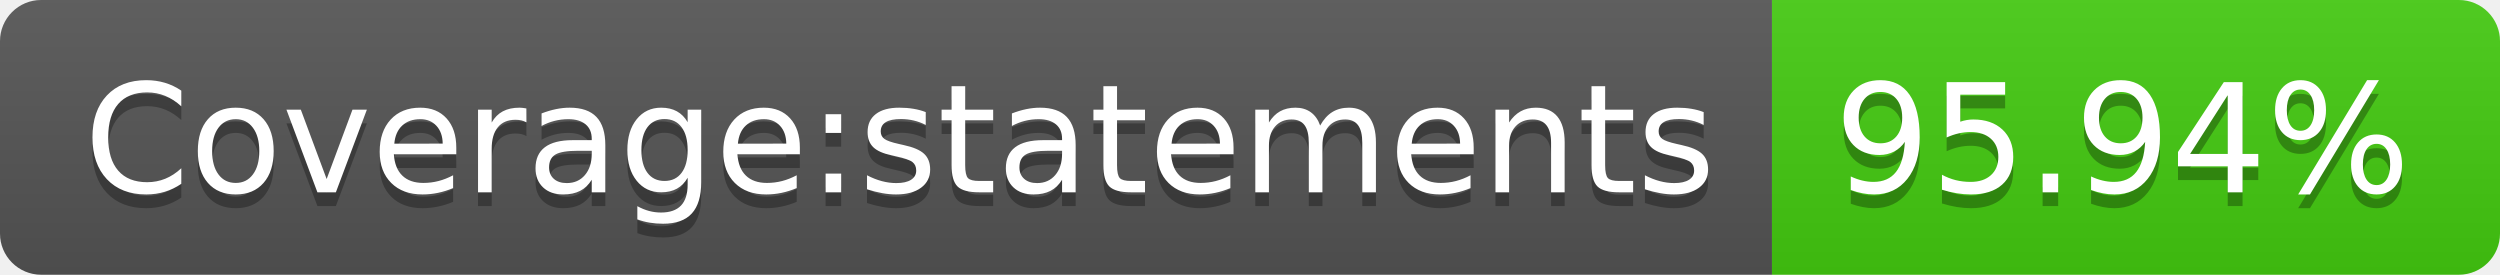
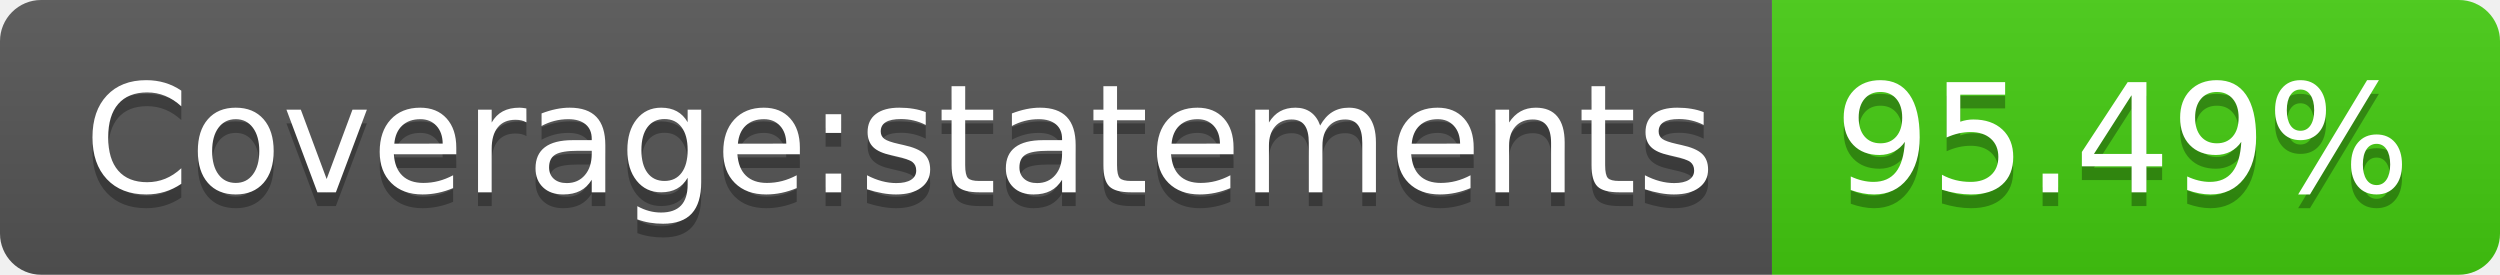
<svg xmlns="http://www.w3.org/2000/svg" width="182" height="20">
  <linearGradient id="s" x2="0" y2="100%">
    <stop offset="0" stop-color="#bbb" stop-opacity=".1" />
    <stop offset="1" stop-opacity=".1" />
  </linearGradient>
  <clipPath id="r">
    <rect width="182" height="20" rx="3" fill="#fff" />
  </clipPath>
  <g clip-path="url(#r)">
    <rect width="129" height="20" fill="#555" />
    <rect x="129" width="53" height="20" fill="#4c1" />
    <rect width="182" height="20" fill="url(#s)" />
  </g>
  <g fill="#fff" text-anchor="middle" font-family="Verdana,Geneva,DejaVu Sans,sans-serif" text-rendering="geometricPrecision" font-size="110">
    <text x="655" y="150" fill="#010101" fill-opacity=".3" transform="scale(.1)" textLength="1190">Coverage:statements</text>
    <text x="655" y="140" transform="scale(.1)" textLength="1190">Coverage:statements</text>
-     <text x="1545" y="150" fill="#010101" fill-opacity=".3" transform="scale(.1)" textLength="430">95.94%</text>
-     <text x="1545" y="140" transform="scale(.1)" textLength="430">95.94%</text>
+     <text x="1545" y="150" fill="#010101" fill-opacity=".3" transform="scale(.1)" textLength="430">95.49%</text>
+     <text x="1545" y="140" transform="scale(.1)" textLength="430">95.49%</text>
  </g>
</svg>
